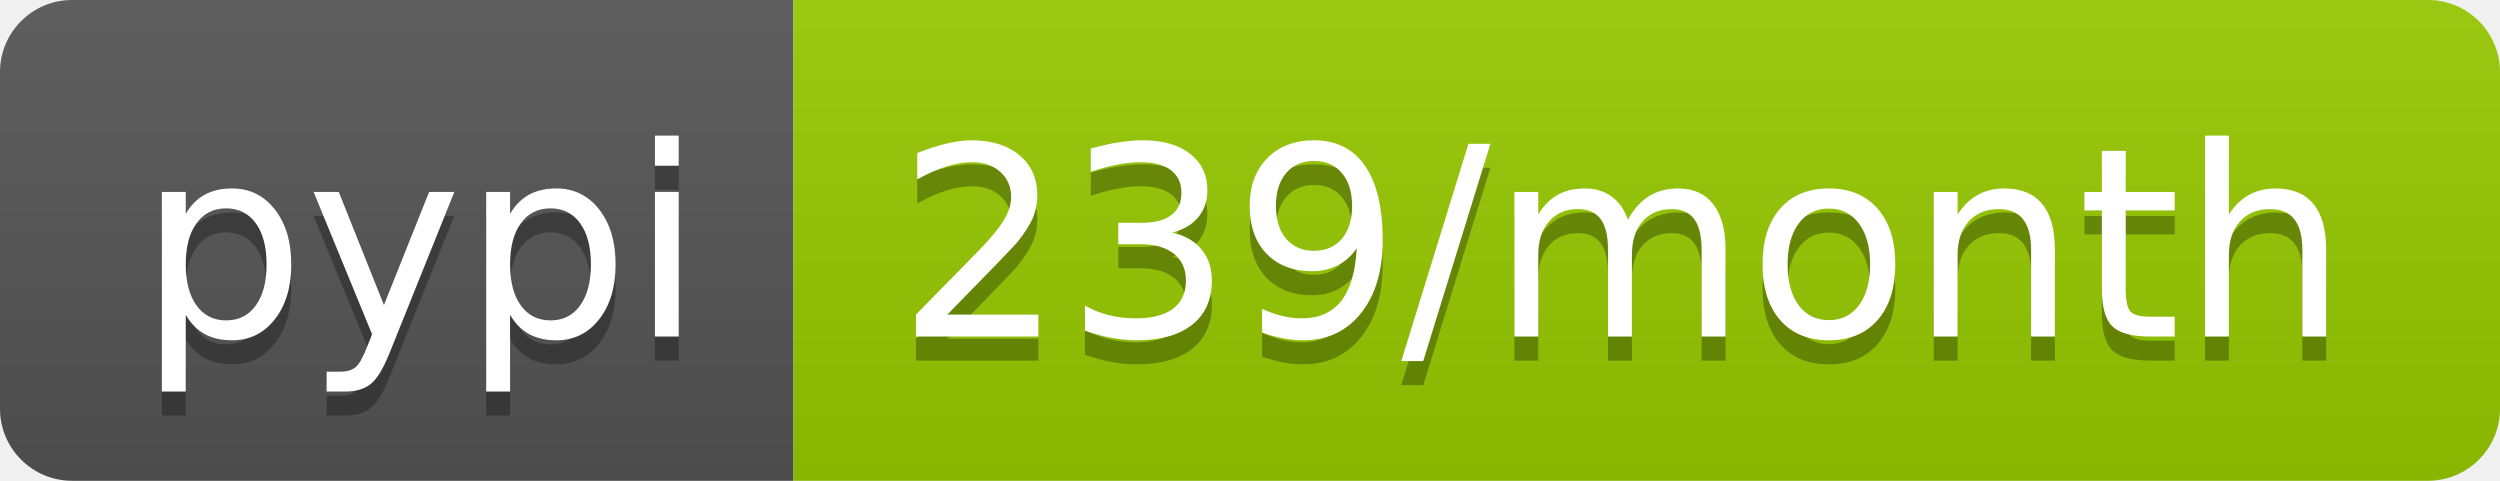
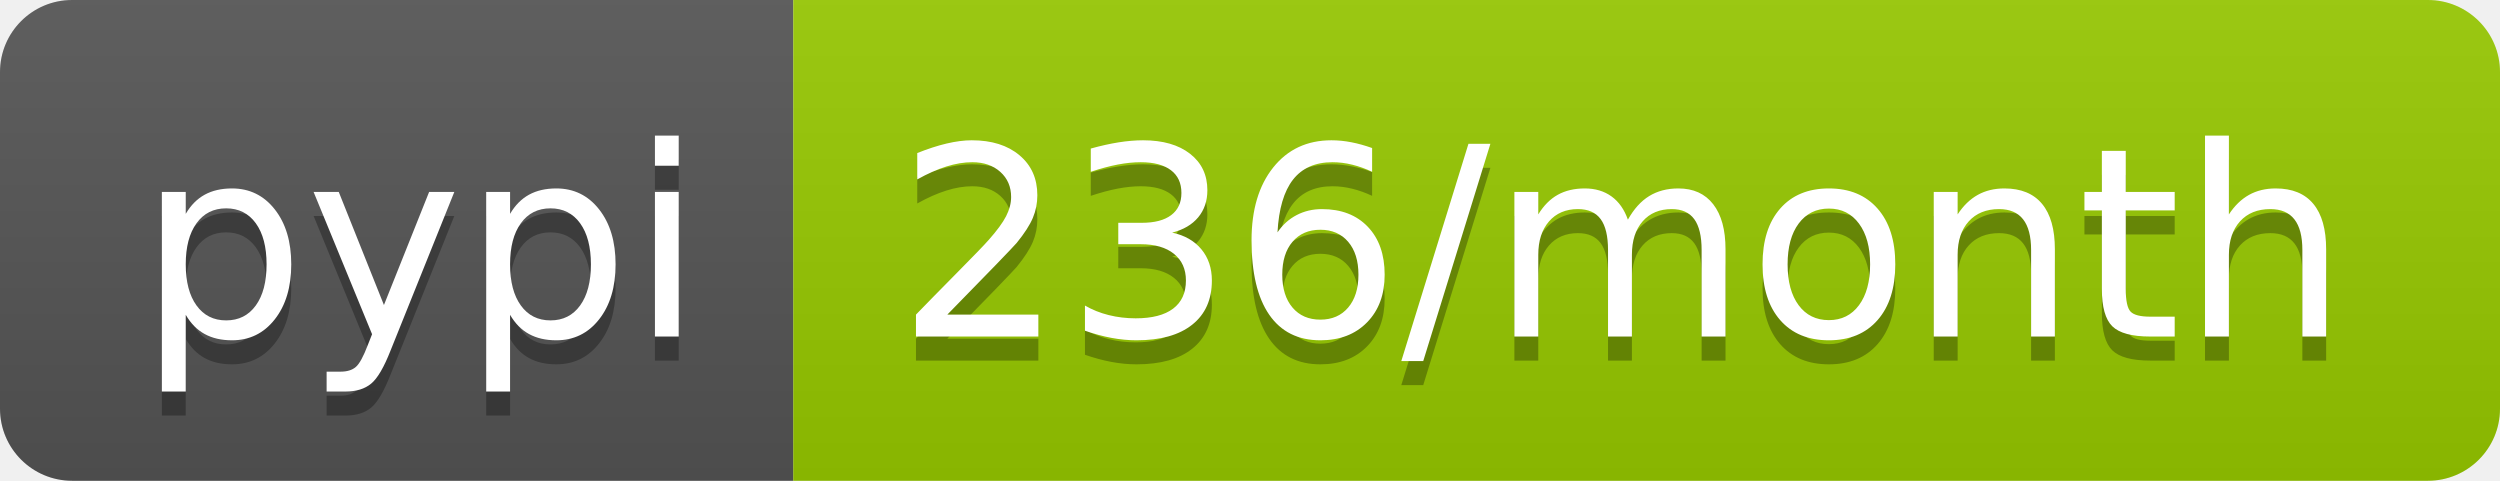
<svg xmlns="http://www.w3.org/2000/svg" width="104" height="20">
  <linearGradient id="b" x2="0" y2="100%">
    <stop offset="0" stop-color="#bbb" stop-opacity=".1" />
    <stop offset="1" stop-opacity=".1" />
  </linearGradient>
  <clipPath id="a">
    <rect width="104" height="20" rx="3" fill="#fff" />
  </clipPath>
  <g clip-path="url(#a)">
    <path fill="#555" d="M0 0h33v20H0z" />
    <path fill="#97ca00" d="M33 0h71v20H33z" />
    <path fill="url(#b)" d="M0 0h104v20H0z" />
  </g>
  <g fill="#fff" text-anchor="middle" font-family="DejaVu Sans,Verdana,Geneva,sans-serif" font-size="110">
    <text x="175" y="150" fill="#010101" fill-opacity=".3" transform="scale(.1)" textLength="230">pypi</text>
    <text x="175" y="140" transform="scale(.1)" textLength="230">pypi</text>
-     <text x="675" y="150" fill="#010101" fill-opacity=".3" transform="scale(.1)" textLength="610">239/month</text>
-     <text x="675" y="140" transform="scale(.1)" textLength="610">239/month</text>
+     <text x="675" y="150" fill="#010101" fill-opacity=".3" transform="scale(.1)" textLength="610">236/month</text>
+     <text x="675" y="140" transform="scale(.1)" textLength="610">236/month</text>
  </g>
</svg>
